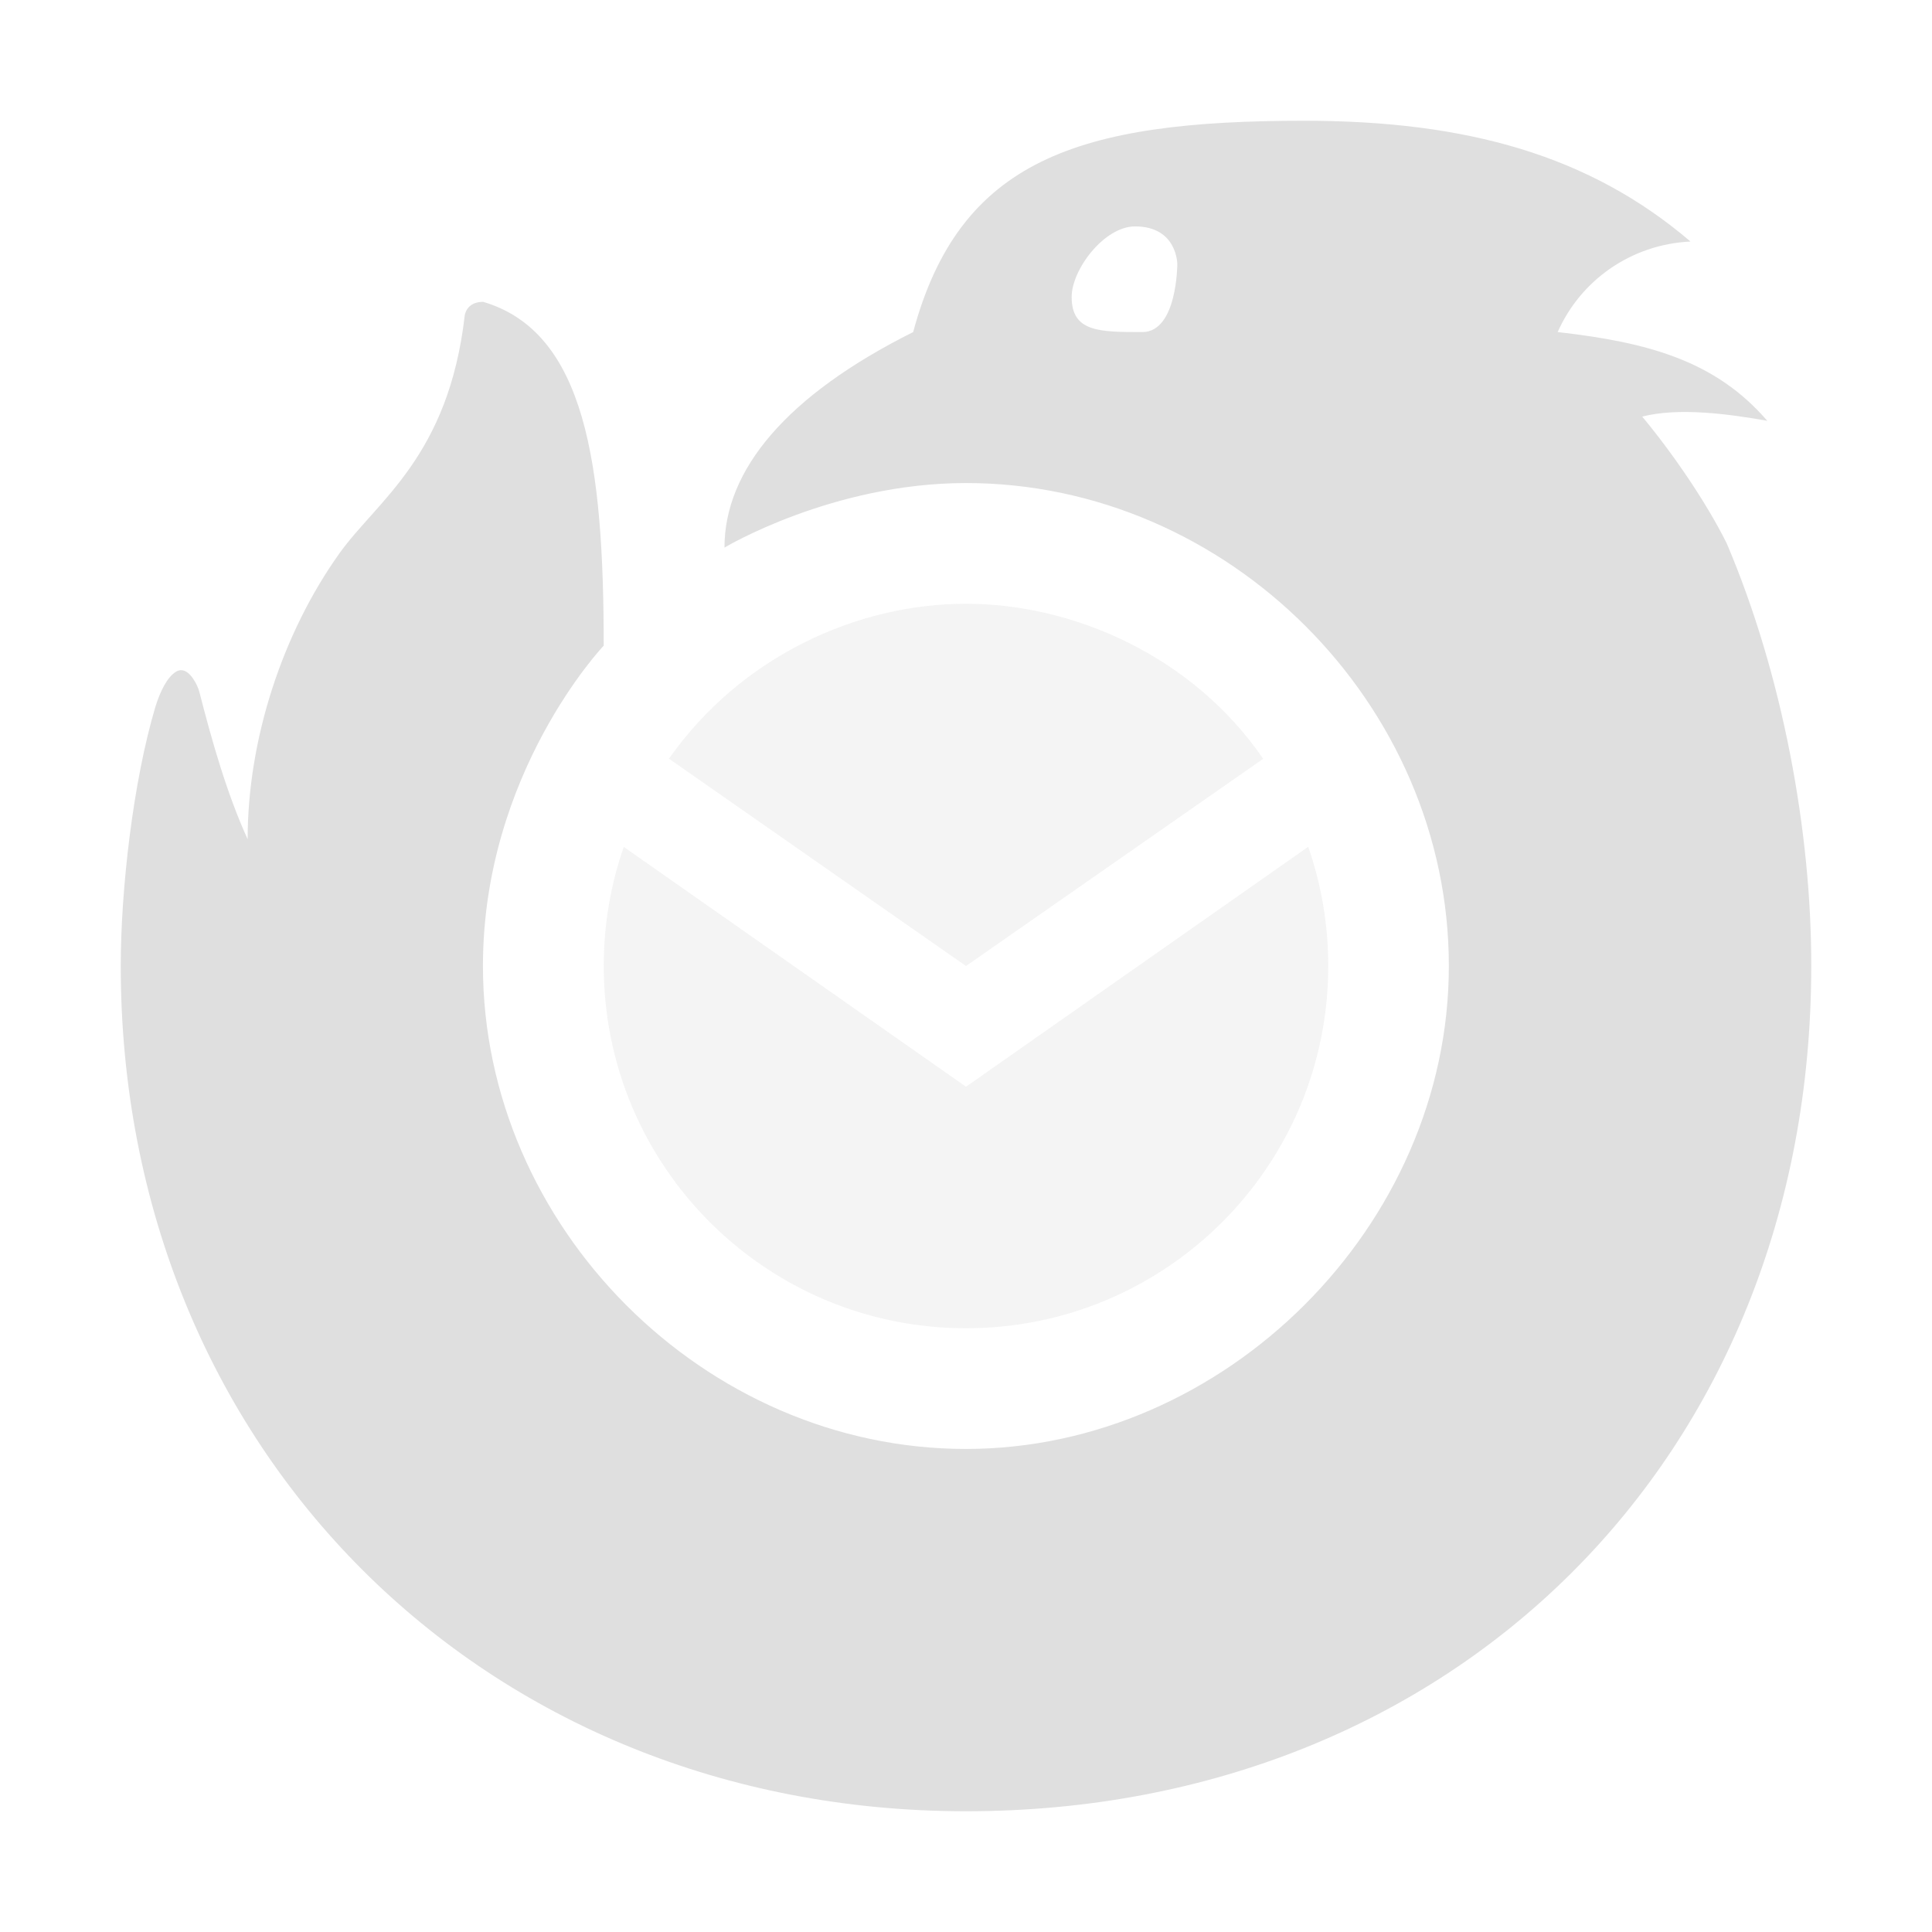
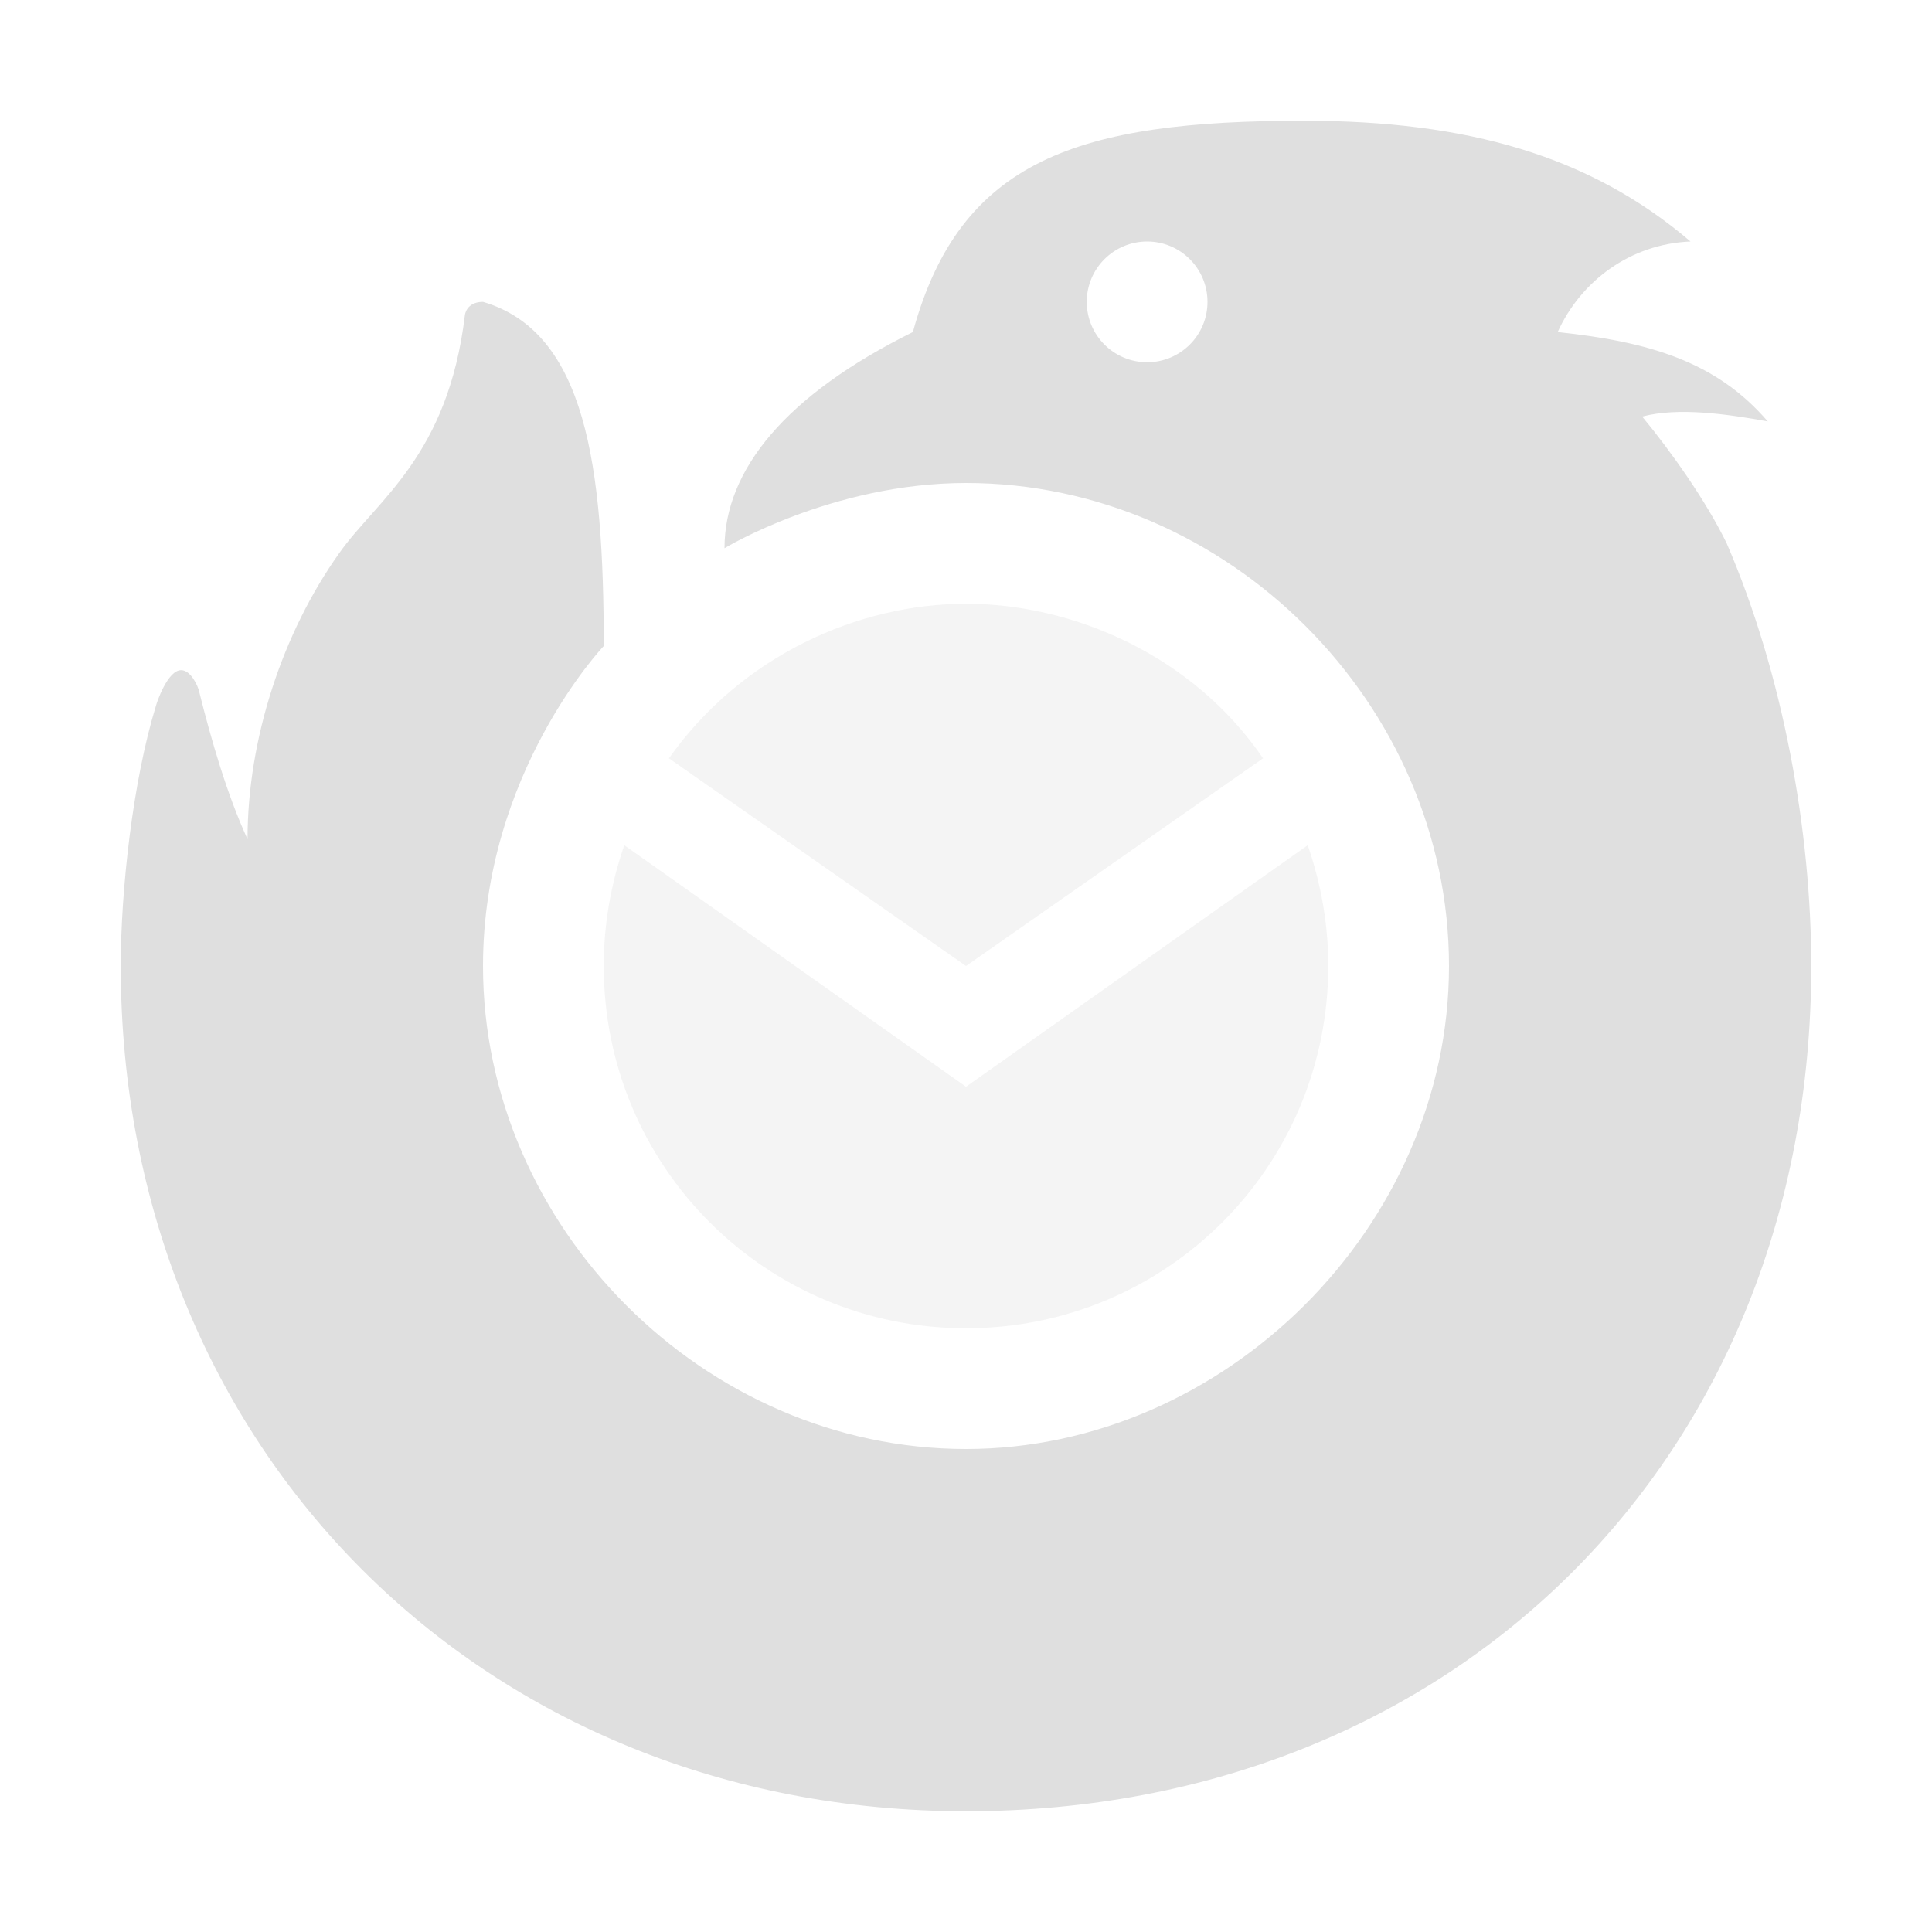
<svg xmlns="http://www.w3.org/2000/svg" width="16" height="16" version="1.1">
  <defs>
-     <style id="current-color-scheme" type="text/css">.ColorScheme-Text { color:#dfdfdf; } .ColorScheme-Highlight { color:#4285f4; } .ColorScheme-NeutralText { color:#ff9800; } .ColorScheme-PositiveText { color:#4caf50; } .ColorScheme-NegativeText { color:#f44336; }</style>
+     <style id="current-color-scheme" type="text/css">
+    .ColorScheme-Text { color:#dfdfdf; } .ColorScheme-Highlight { color:#4285f4; } .ColorScheme-NeutralText { color:#ff9800; } .ColorScheme-PositiveText { color:#4caf50; } .ColorScheme-NegativeText { color:#f44336; }
+   </style>
  </defs>
-   <path transform="matrix(.875 0 0 .875 -2.5 -2.5)" d="m 12,7.429 c -1.268,0 -2.286,0.611 -2.286,0.611 C 9.714,7.305 10.3,6.6 11.5,6 c 0.439,-1.632 1.56,-2 3.7,-2 1.546,0 2.706,0.331 3.657,1.143 -0.568,0.028 -1.042,0.371 -1.257,0.857 0.857,0.097 1.494,0.272 1.984,0.84 C 19.215,6.774 18.742,6.712 18.4,6.8 18.678,7.134 19,7.598 19.2,8 c 0.53,1.244 0.802,2.733 0.8,4 0,4.656 -3.389,8 -8,8 C 7.429,20 4,16.571 4,12 4,11.281 4.116,10.255 4.329,9.543 4.375,9.397 4.44,9.264 4.526,9.213 c 0.015,-0.009 0.031,-0.013 0.046,-0.013 0.089,0.001 0.157,0.149 0.171,0.202 0.117,0.458 0.262,0.97 0.458,1.398 0,-0.948 0.332,-1.954 0.869,-2.706 0.358,-0.501 1.032,-0.913 1.186,-2.253 0,0 0.014,-0.127 0.174,-0.127 C 8.4,6 8.571,7.254 8.571,8.968 c 0,0 -1.143,1.202 -1.143,3.032 0,2.464 2.092,4.571 4.571,4.571 2.448,0 4.571,-2.108 4.571,-4.571 C 16.571,9.52 14.48,7.429 12,7.429 Z M 13.669,6 C 14,6 14,5.357 14,5.357 14,5.357 14,5 13.6,5 13.308,5 13,5.408 13,5.668 13,6 13.263,6 13.669,6 Z" style="fill:currentColor" class="ColorScheme-Text" />
-   <path d="M 5.54,6.283 C 6.144,5.426 7.109,5 8,5 8.887,5 9.877,5.432 10.461,6.284 L 8,8 Z m 5.294,0.73 C 10.942,7.323 11,7.654 11,8 11,9.657 9.657,11 8,11 6.343,11 5,9.657 5,8 5,7.654 5.058,7.323 5.166,7.014 L 8,9 Z" style="fill:currentColor;opacity:.35" class="ColorScheme-Text" />
+   <path style="fill:currentColor" class="ColorScheme-Text" d="M 10.8 1 C 8.93 1 7.95 1.32 7.56 2.75 C 6.51 3.27 6 3.89 6 4.54 C 6 4.54 6.89 4 8 4 C 10.17 4 12 5.83 12 8 C 12 10.16 10.14 12 8 12 C 5.83 12 4 10.16 4 8 C 4 6.4 5 5.35 5 5.35 C 5 3.85 4.85 2.75 4 2.5 C 3.86 2.5 3.85 2.61 3.85 2.61 C 3.71 3.78 3.12 4.14 2.81 4.58 C 2.34 5.24 2.05 6.12 2.05 6.95 C 1.88 6.58 1.75 6.13 1.65 5.73 C 1.64 5.68 1.58 5.55 1.5 5.55 C 1.39 5.55 1.3 5.81 1.29 5.85 C 1.1 6.47 1 7.37 1 8 C 1 12 4 15 8 15 C 12.04 15 15 12.07 15 8 C 15 6.89 14.77 5.59 14.3 4.5 C 14.13 4.15 13.84 3.74 13.6 3.45 C 13.9 3.37 14.31 3.43 14.64 3.49 C 14.21 2.99 13.65 2.83 12.9 2.75 C 13.09 2.33 13.5 2.02 14 2 C 13.17 1.29 12.15 1 10.8 1 z M 9.5 2 A 0.5 0.5 0 0 1 10 2.5 A 0.5 0.5 0 0 1 9.5 3 A 0.5 0.5 0 0 1 9 2.5 A 0.5 0.5 0 0 1 9.5 2 z" />
+   <path style="opacity:0.35;fill:currentColor" class="ColorScheme-Text" d="M 5.54,6.28 C 6.14,5.43 7.11,5 8,5 8.89,5 9.88,5.43 10.46,6.28 L 8,8 Z M 10.83,7 C 10.94,7.32 11,7.65 11,8 11,9.66 9.66,11 8,11 6.34,11 5,9.66 5,8 5,7.65 5.06,7.32 5.17,7 L 8,9 Z" />
</svg>
